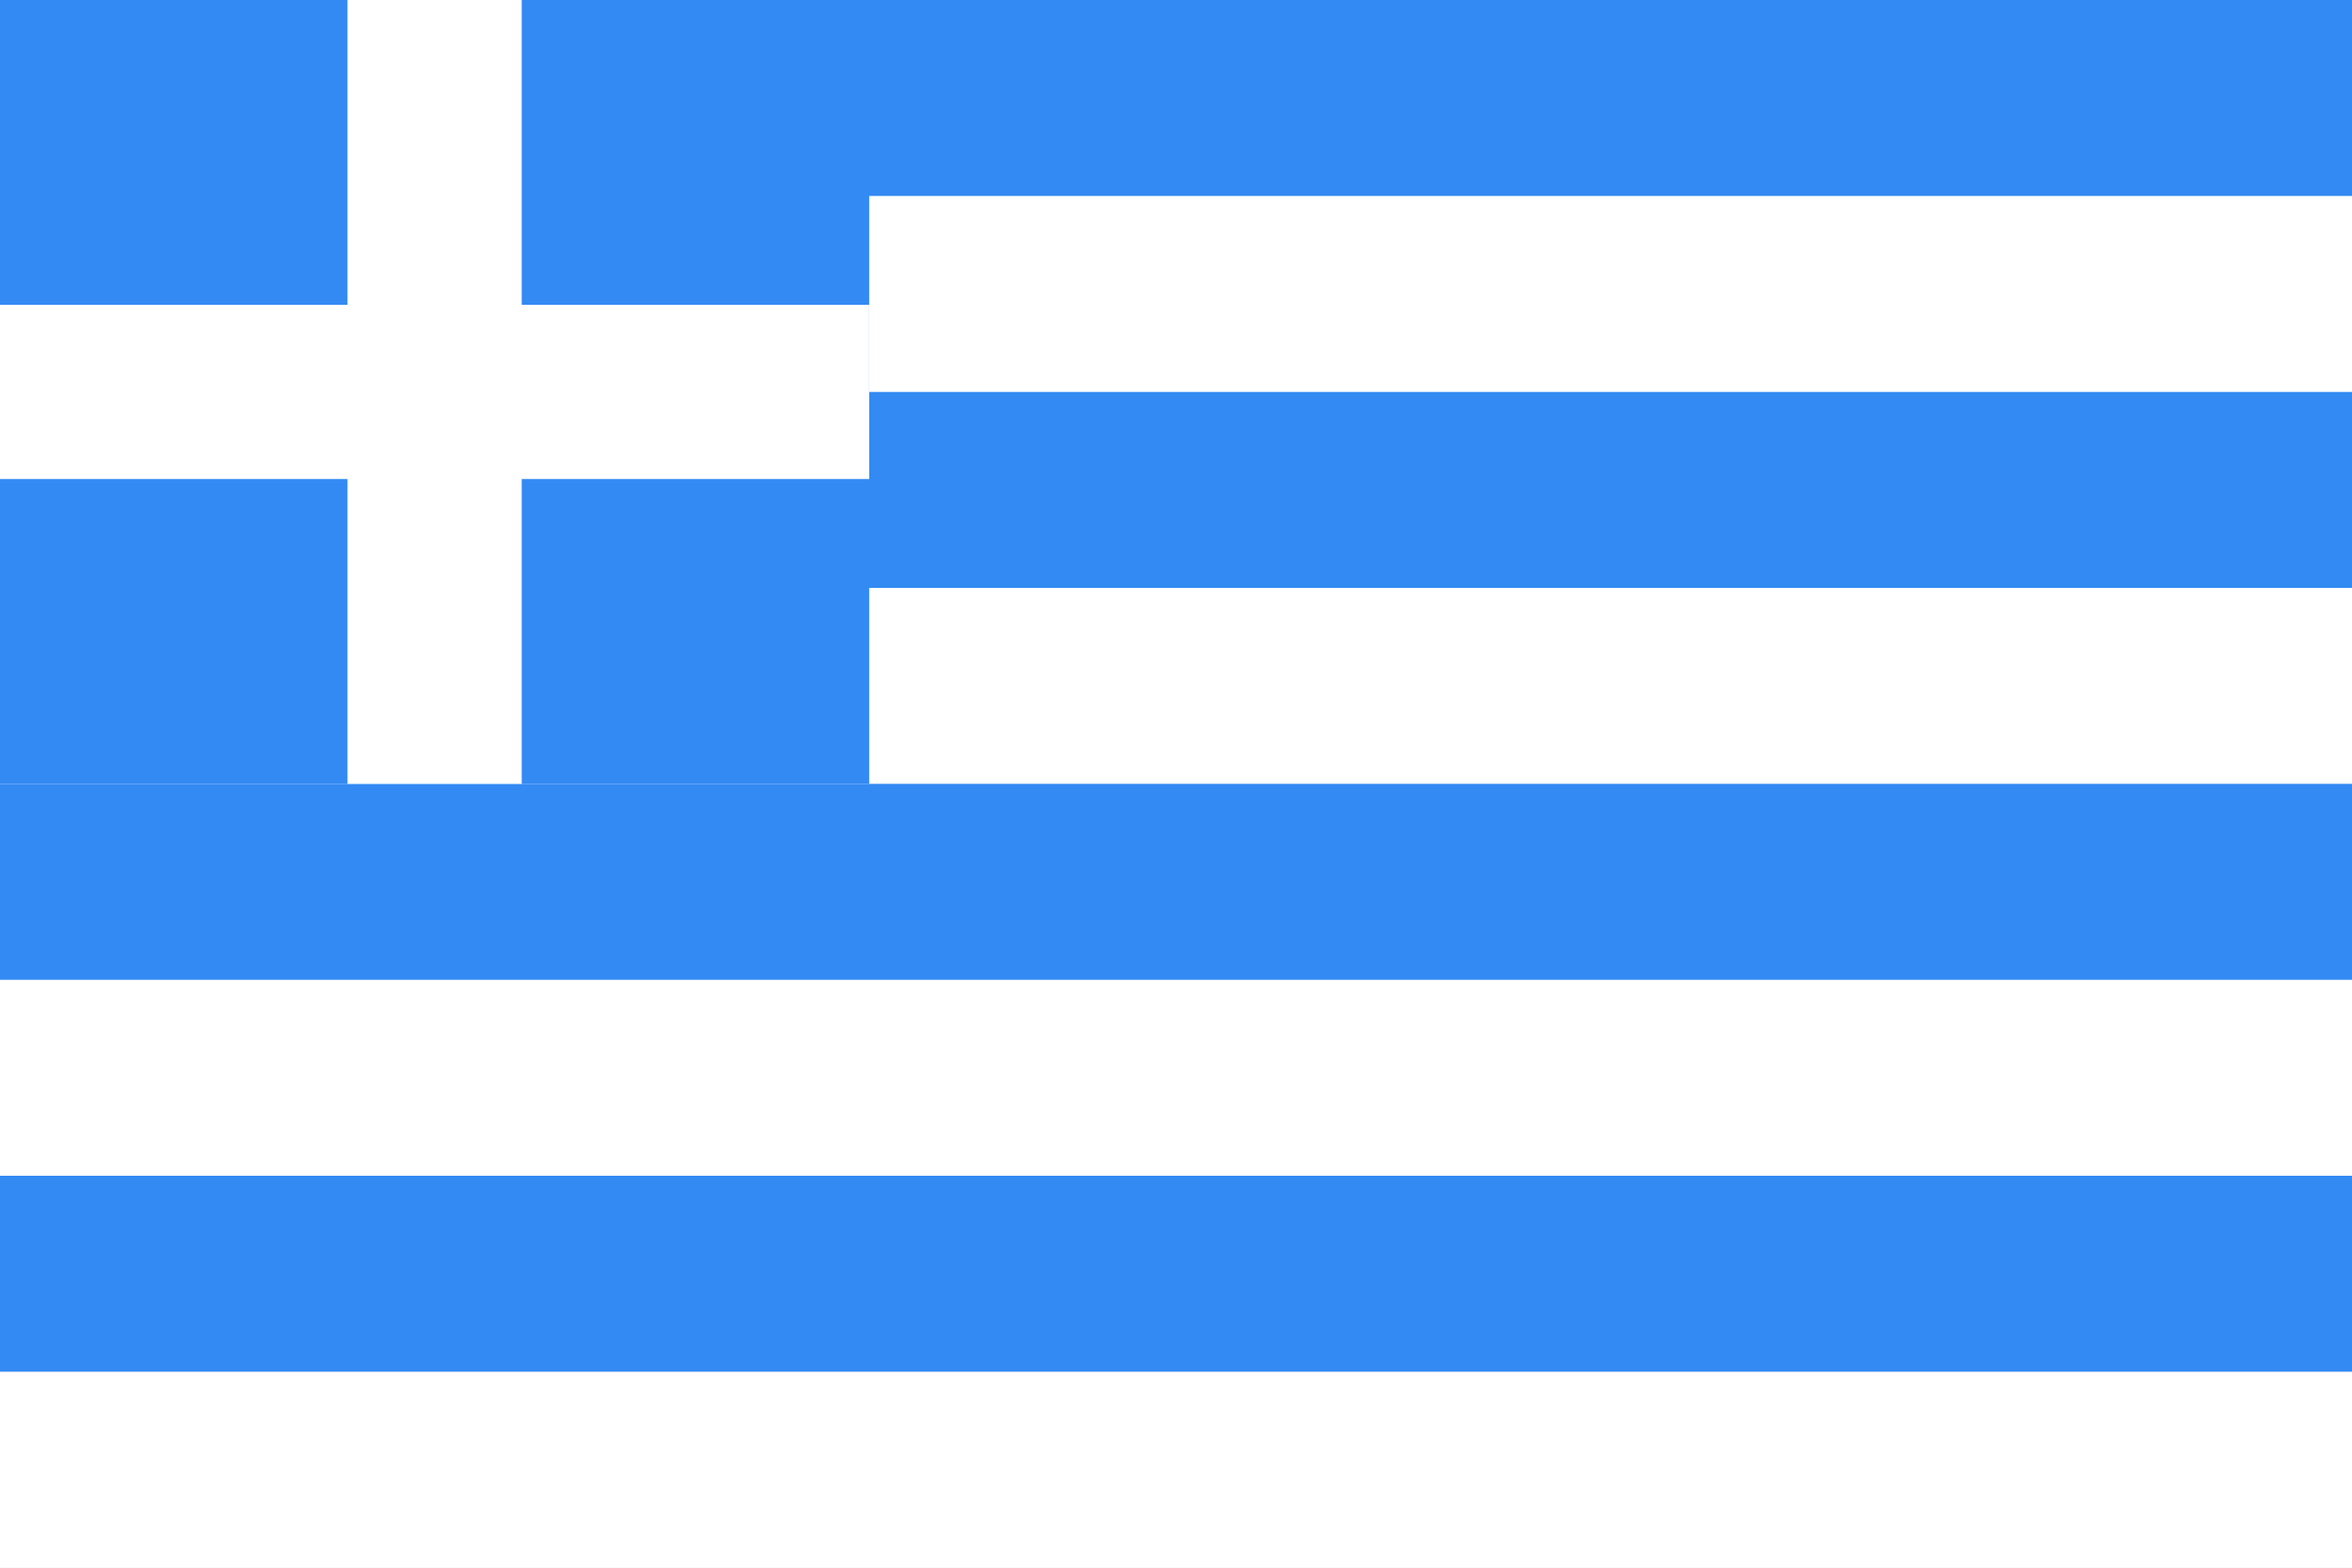
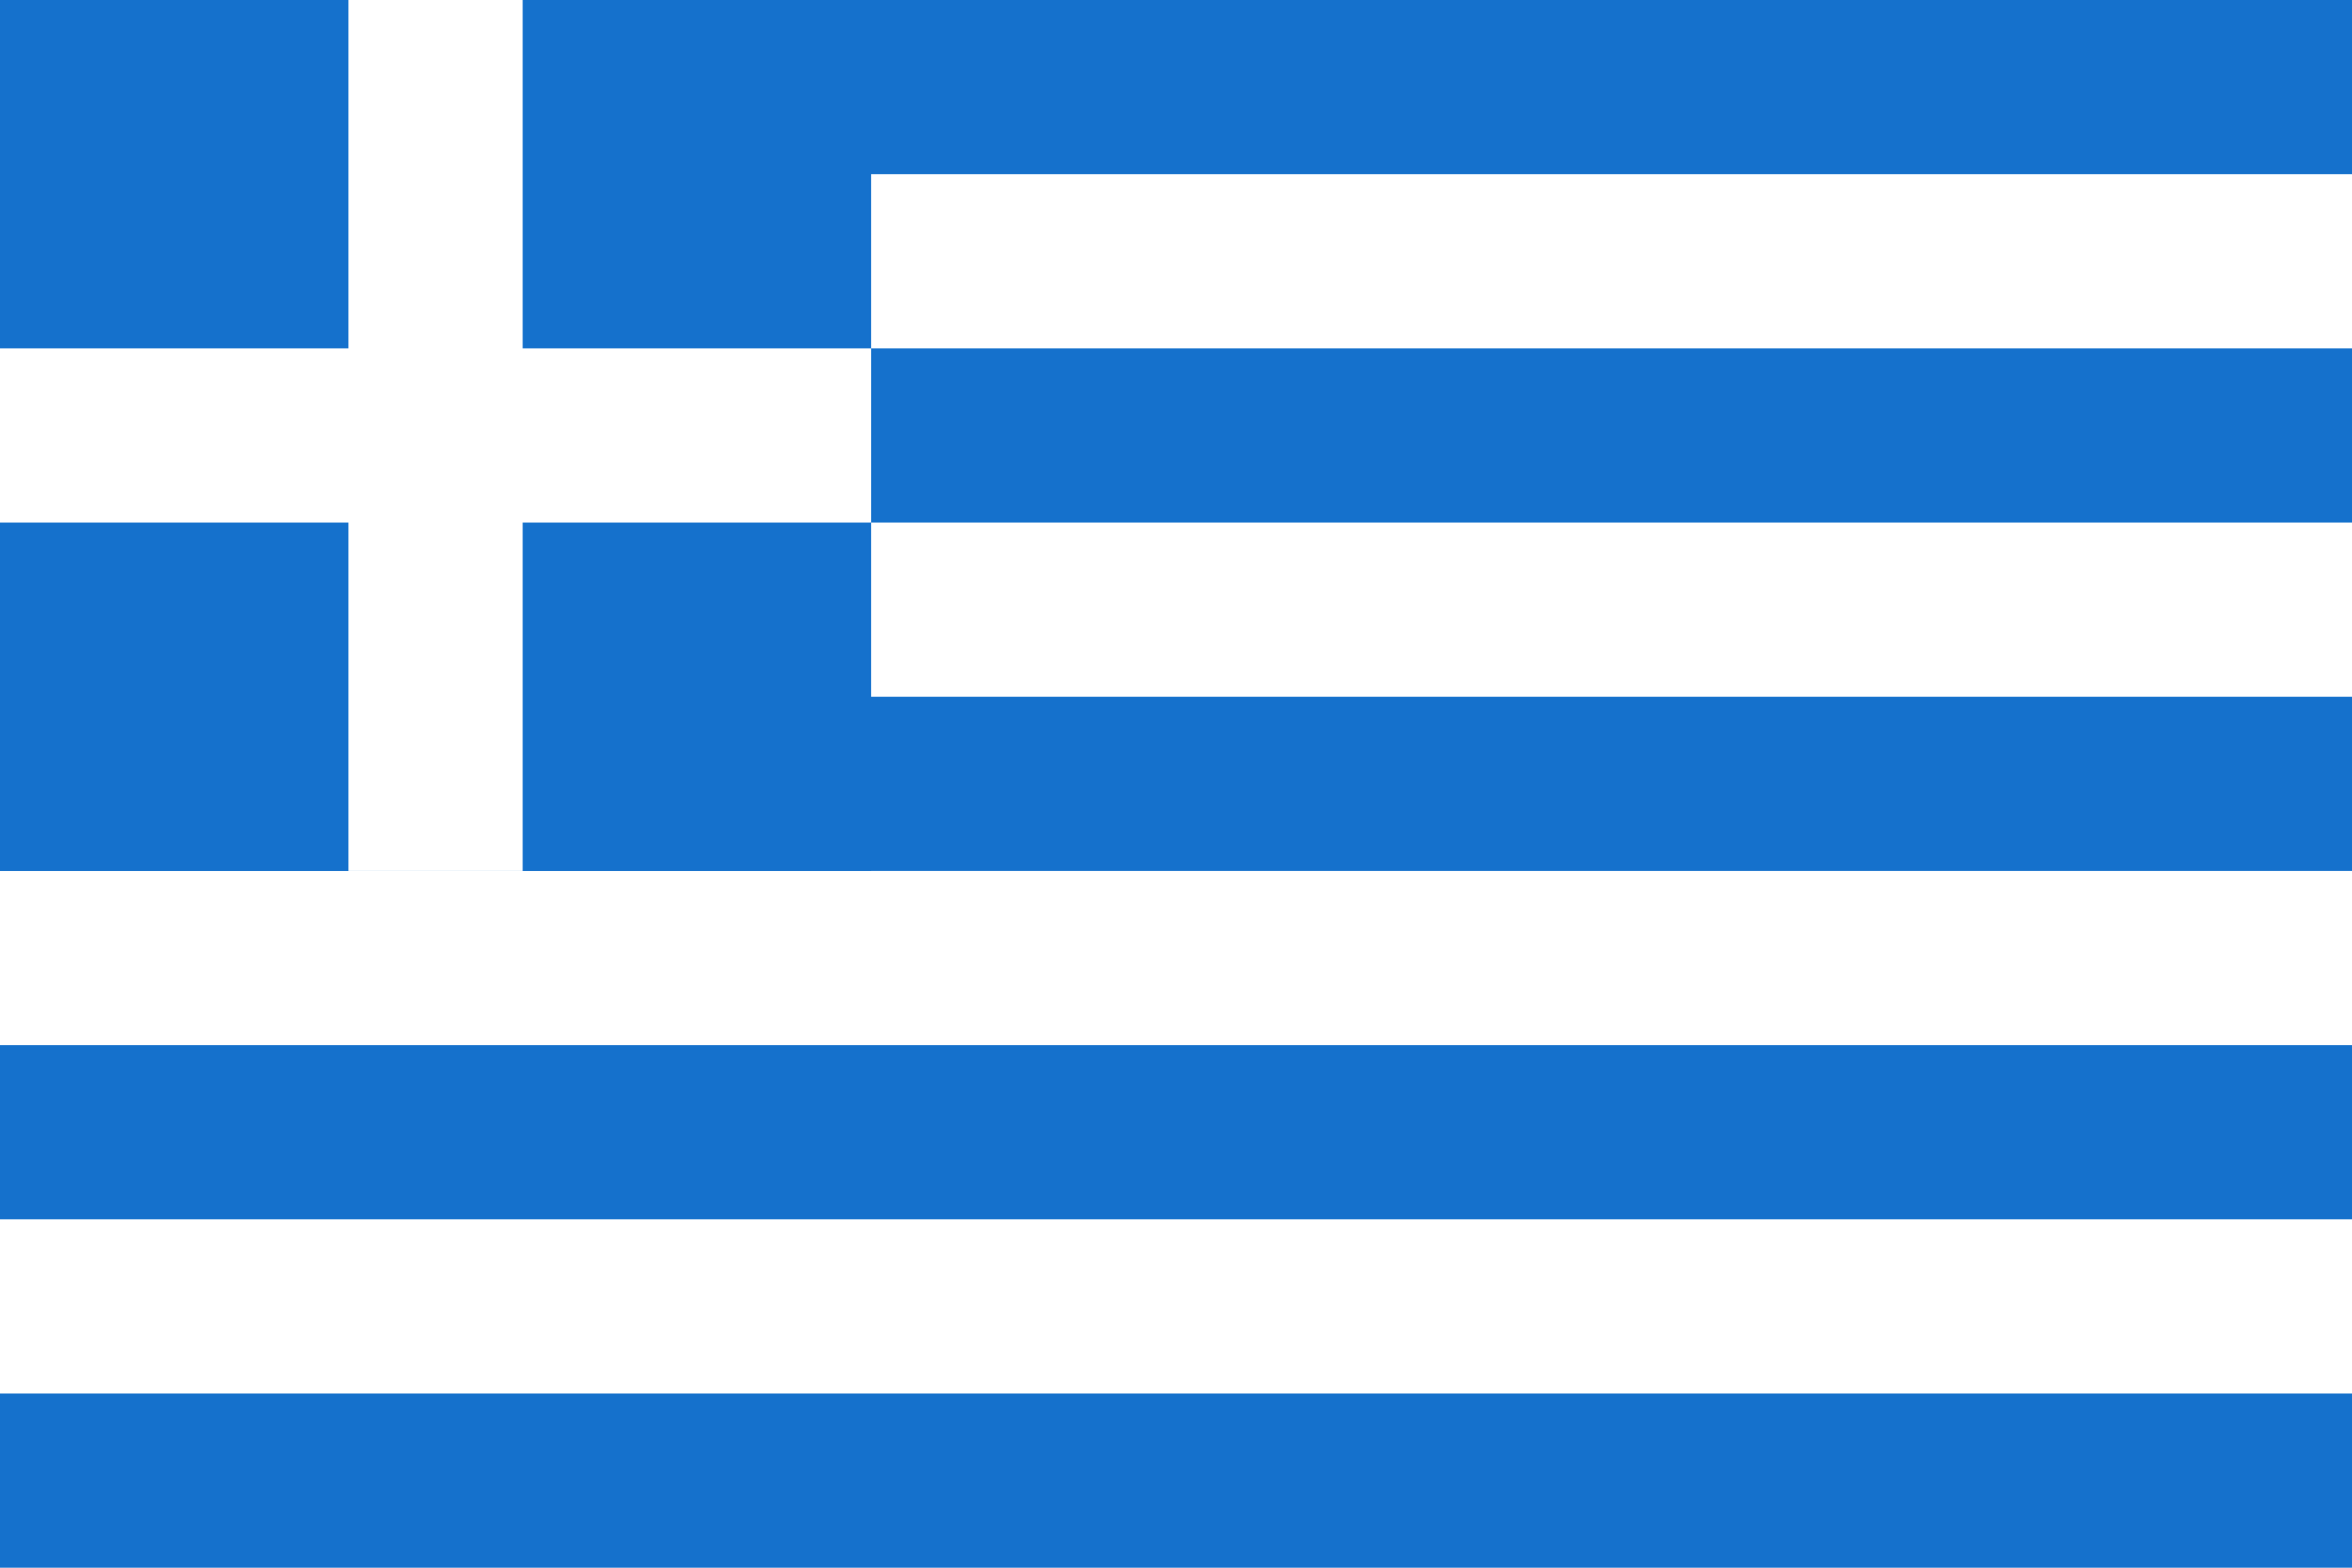
- <svg xmlns="http://www.w3.org/2000/svg" version="1.1" viewBox="0 60.338 362.023 241.346">
-   <rect y="60.338" fill="#FFFFFF" width="362.023" height="241.346" />
+ <svg xmlns="http://www.w3.org/2000/svg" version="1.1" viewBox="0 0 513 342">
+   <rect y="0" fill="#FFFFFF" width="513" height="342" />
+   <g fill="#1571CC">
+     <rect y="0" width="513" height="38" />
+     <rect y="76" width="513" height="38" />
+     <rect y="152" width="513" height="38" />
+     <rect y="228" width="513" height="38" />
+     <rect y="304" width="513" height="38" />
+   </g>
+   <rect y="0" fill="#1571CC" width="190" height="190" />
  <g>
-     <rect y="60.338" fill="#338AF3" width="362.023" height="30.168" />
-     <rect y="120.679" fill="#338AF3" width="362.023" height="30.168" />
-     <rect y="181.014" fill="#338AF3" width="362.023" height="30.168" />
-     <rect y="241.35" fill="#338AF3" width="362.023" height="30.168" />
-     <rect y="60.338" fill="#338AF3" width="133.788" height="120.676" />
-   </g>
-   <g>
-     <rect y="107.27" fill="#FFFFFF" width="133.788" height="26.814" />
-     <rect x="53.487" y="60.338" fill="#FFFFFF" width="26.814" height="120.676" />
+     <rect y="76" fill="#FFFFFF" width="190" height="38" />
+     <rect x="76" y="0" fill="#FFFFFF" width="38" height="190" />
  </g>
</svg>
